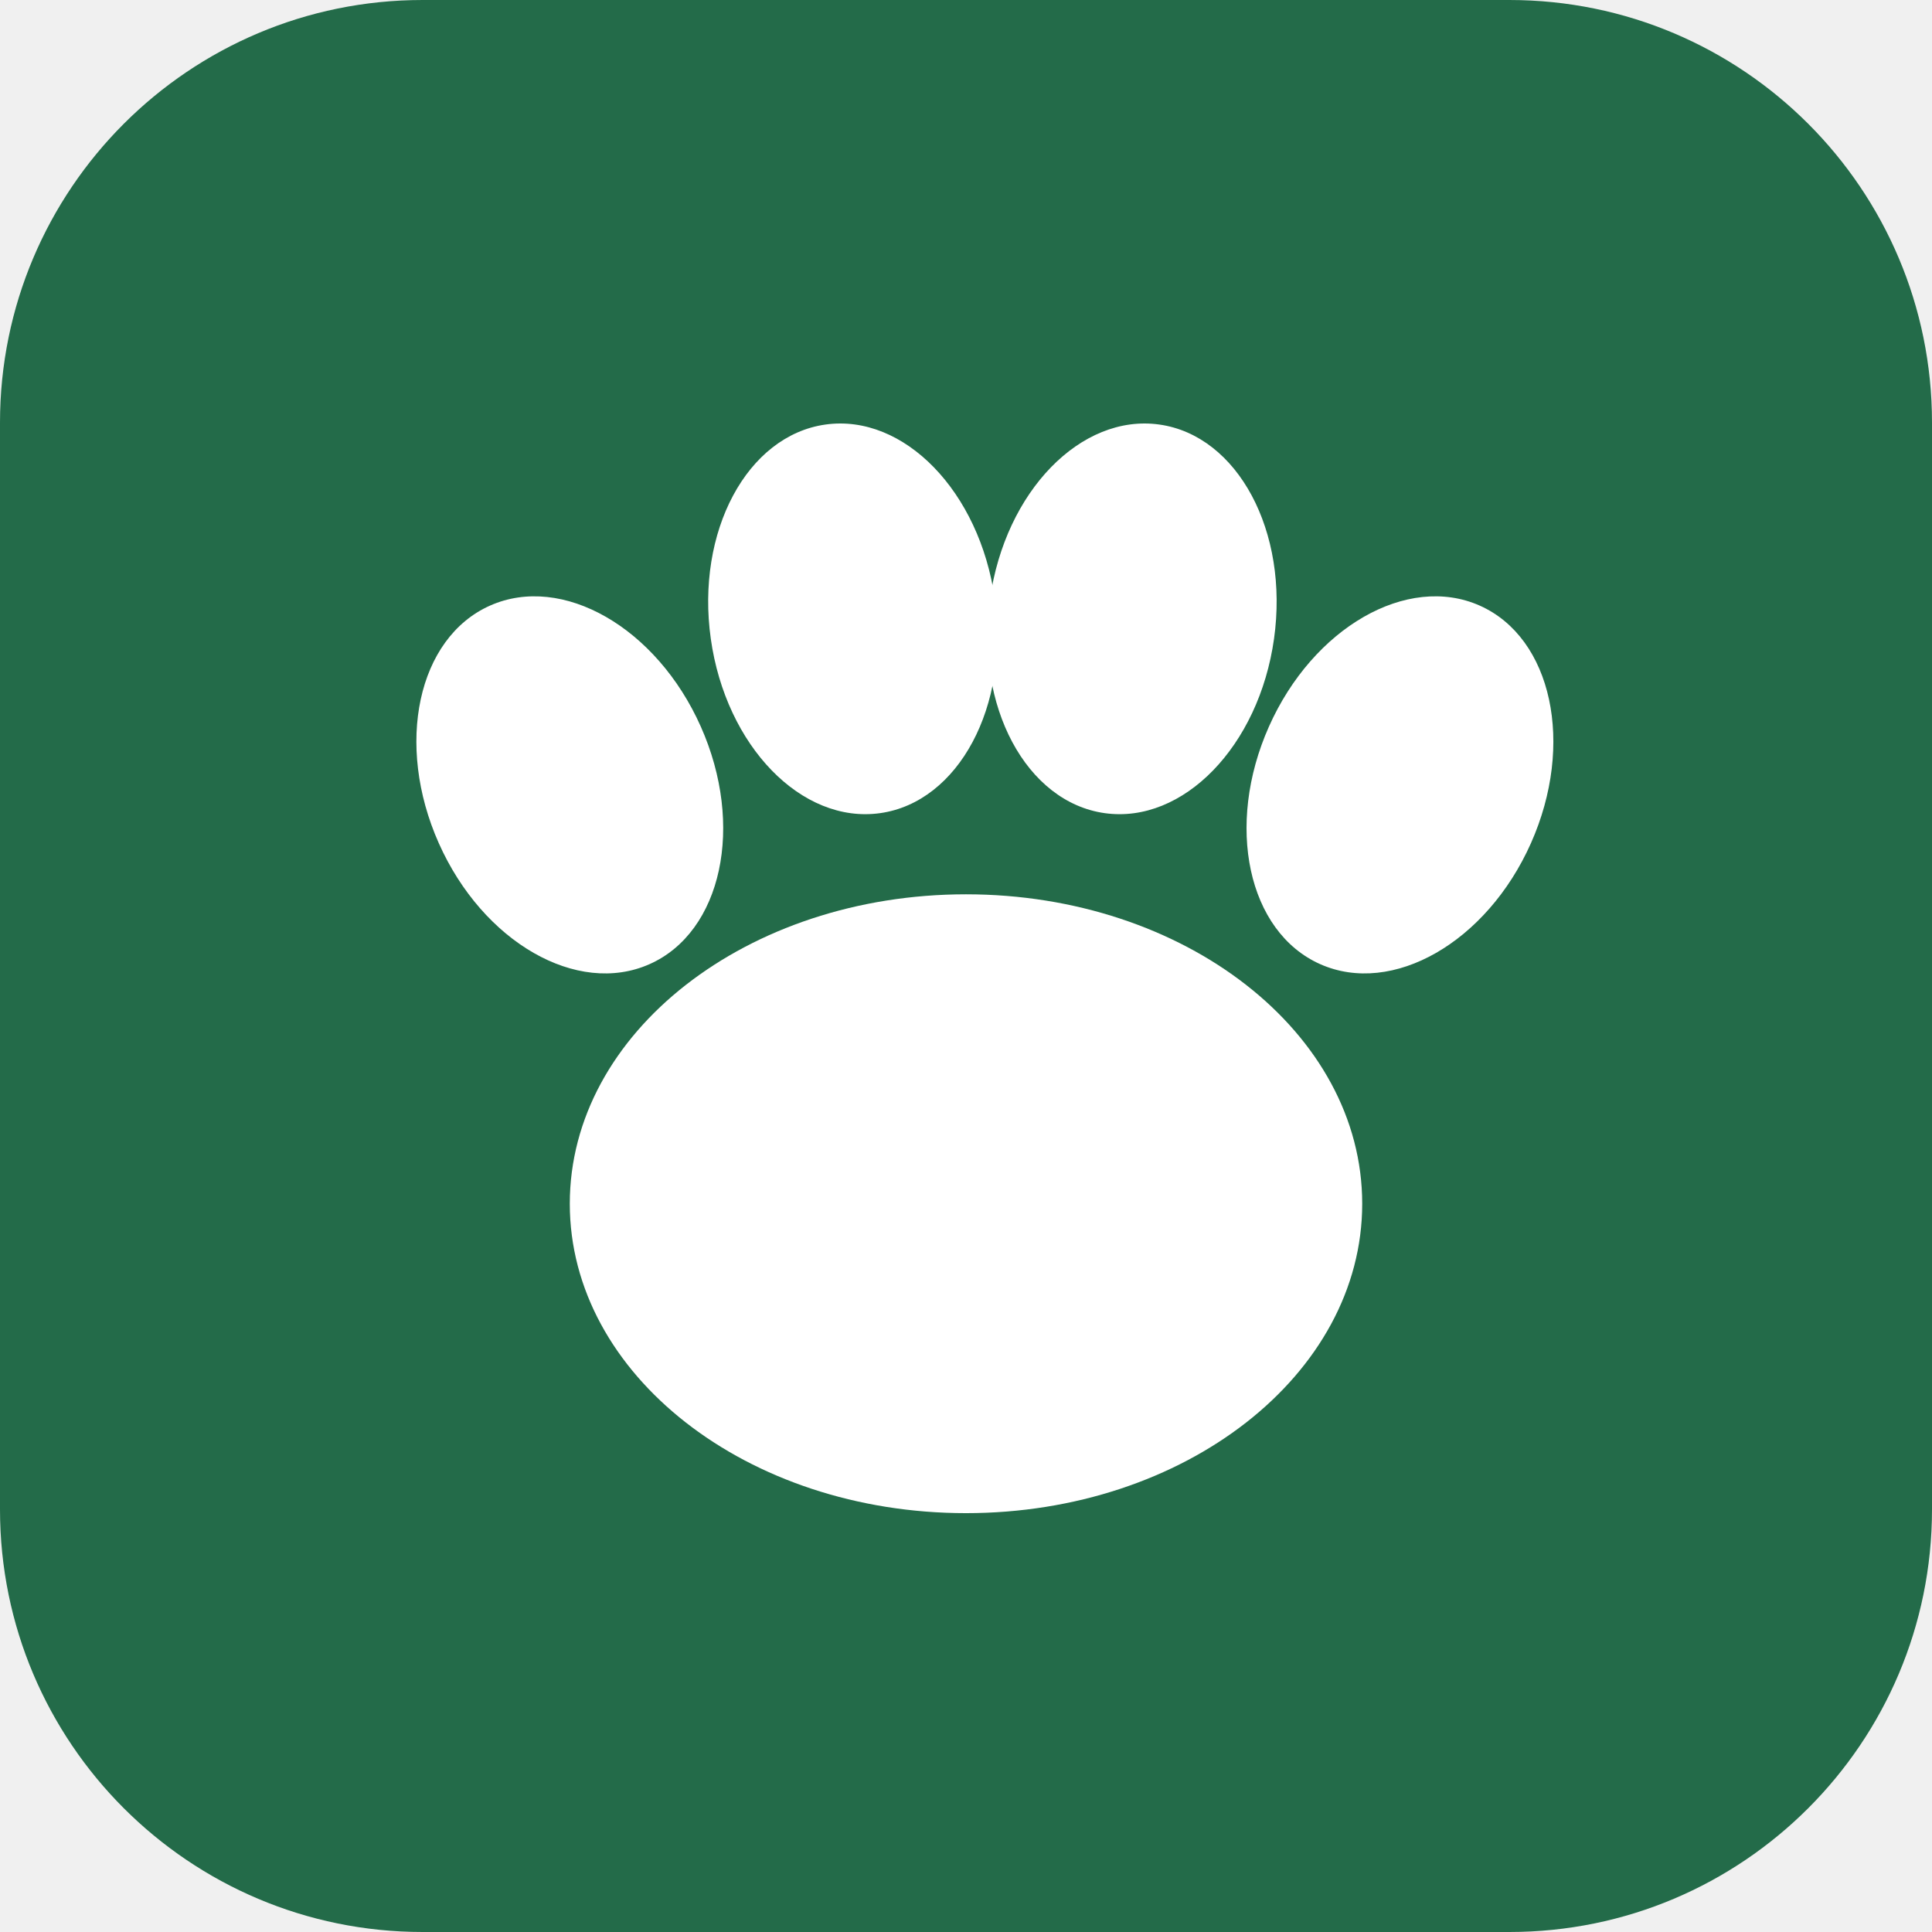
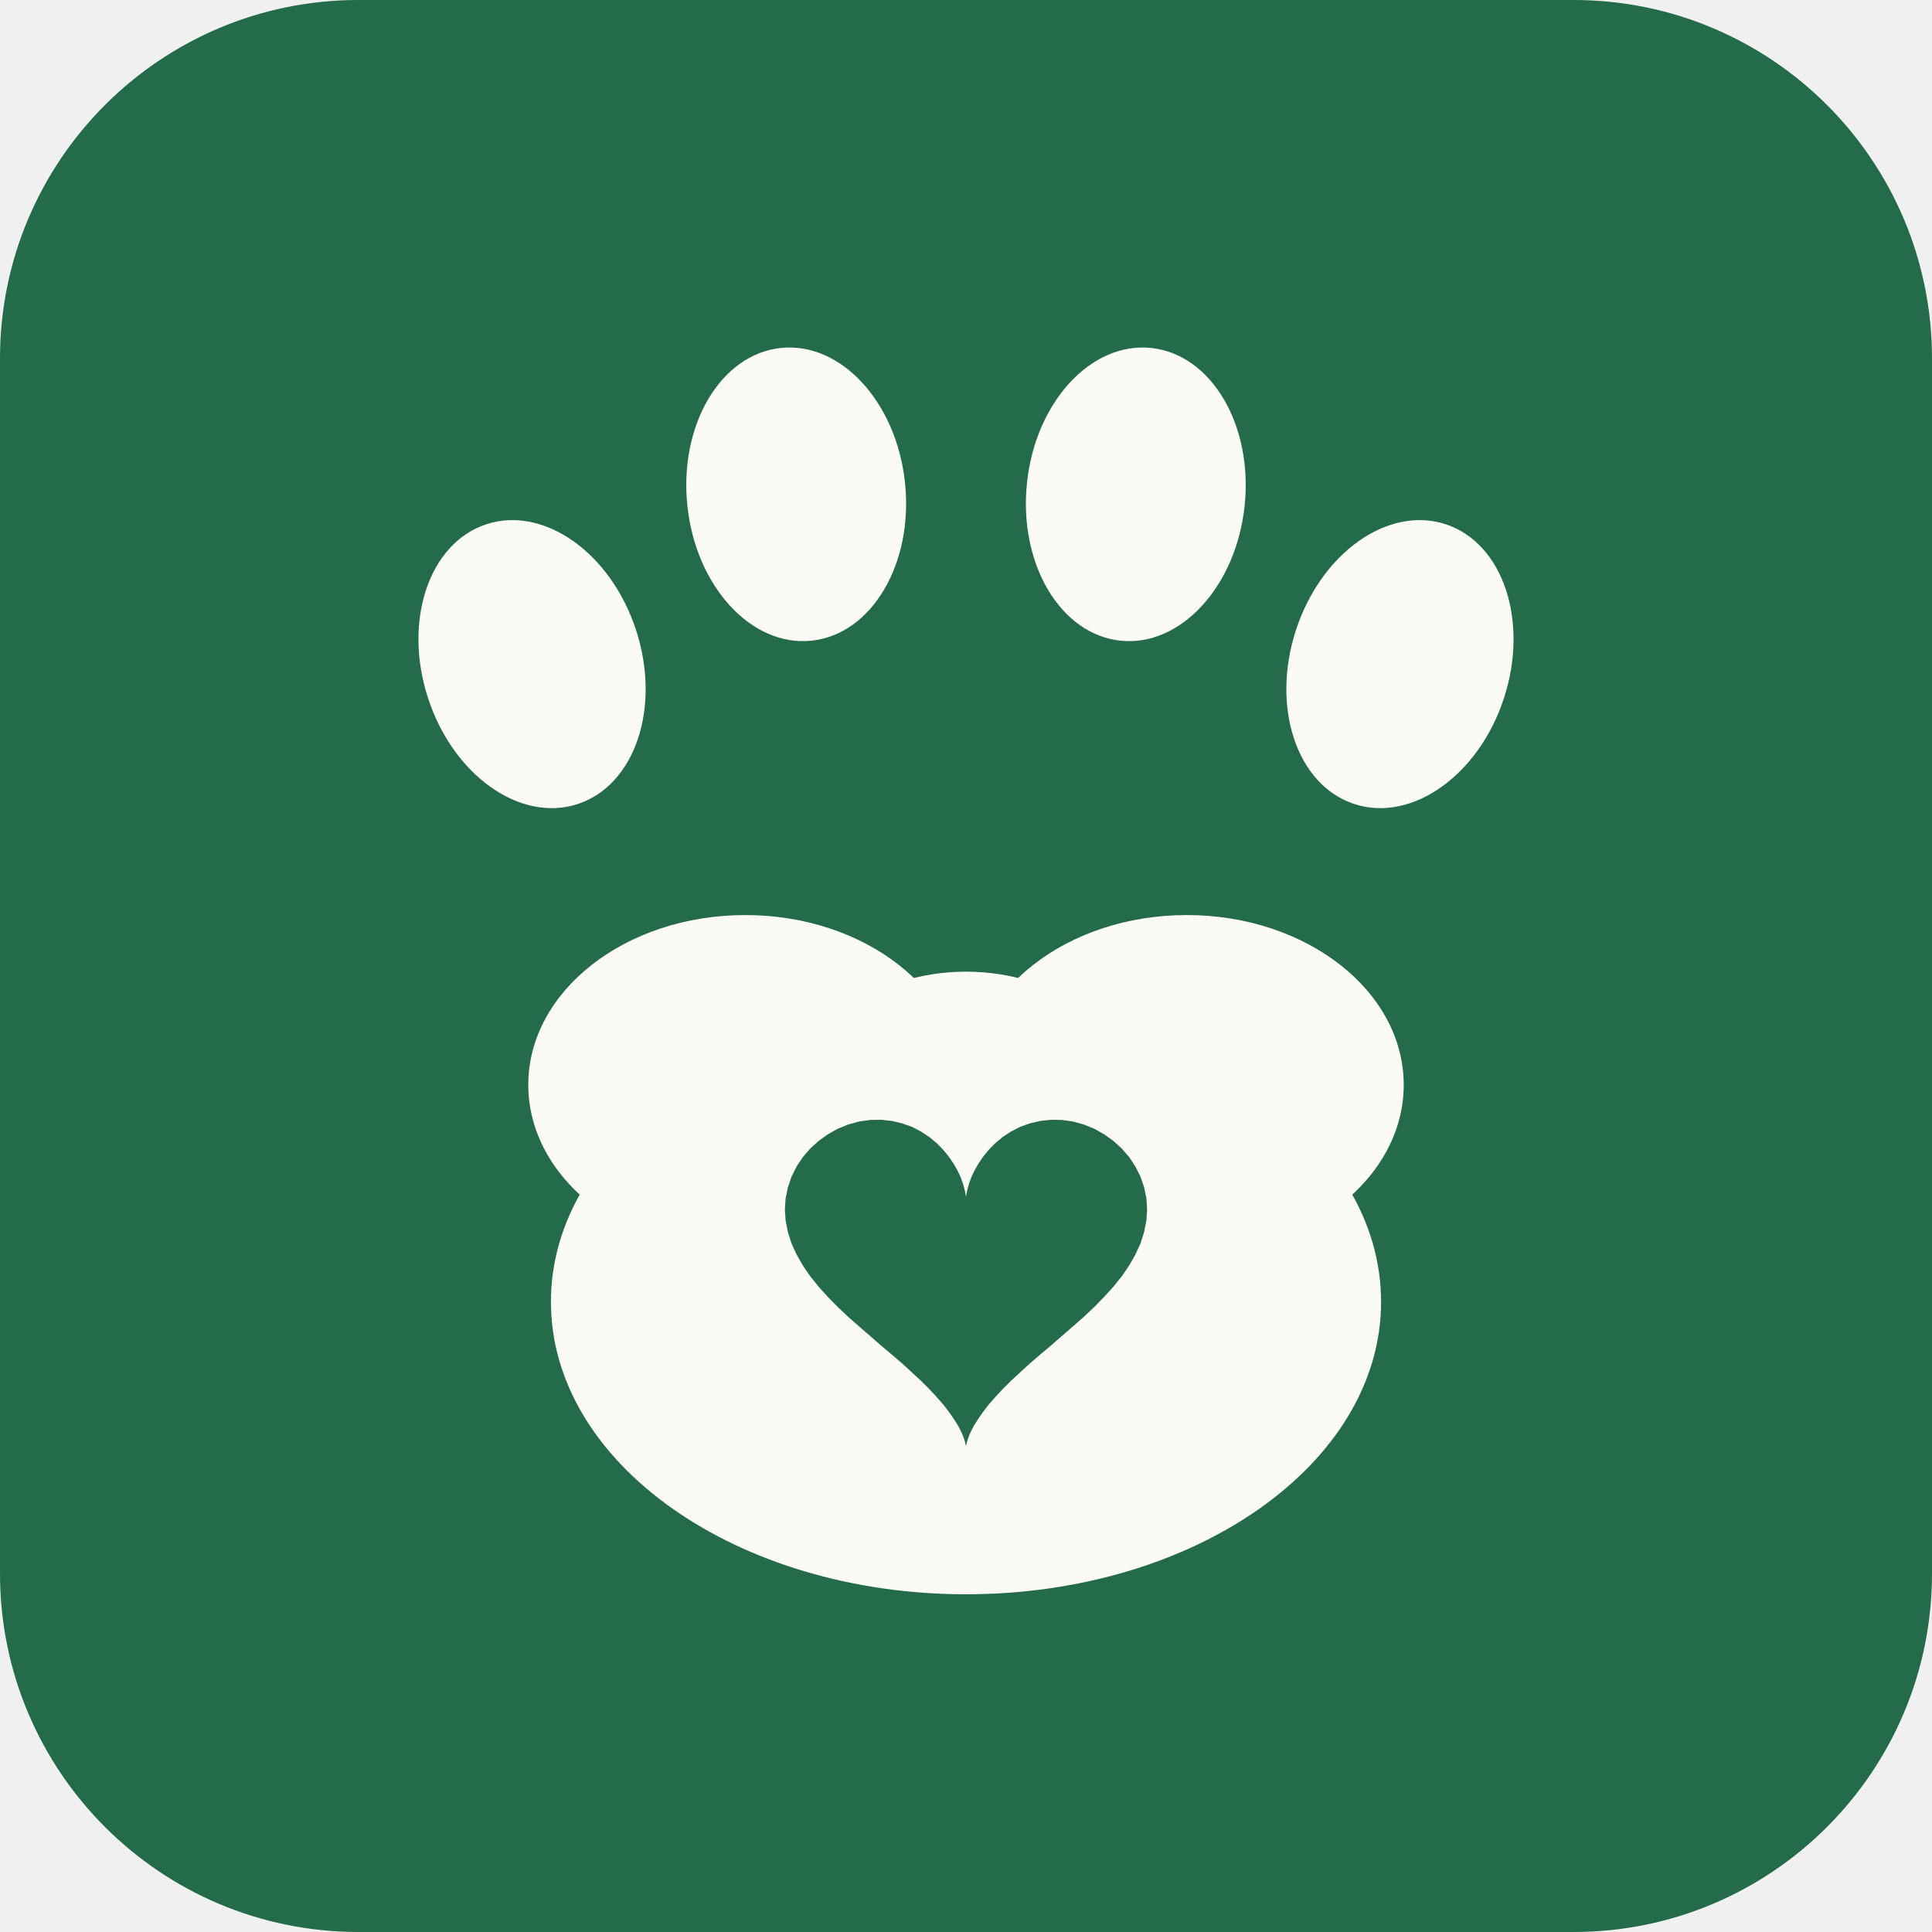
- <svg xmlns="http://www.w3.org/2000/svg" viewBox="0 0 512 512">
-   <rect width="512" height="512" rx="112" fill="#236b49" />
-   <g fill="#fff">
-     <ellipse cx="256" cy="319" rx="105" ry="82" />
-     <ellipse cx="151" cy="208" rx="38" ry="52" transform="rotate(-24 151 208)" />
-     <ellipse cx="226" cy="164" rx="38" ry="52" transform="rotate(-8 226 164)" />
-     <ellipse cx="300" cy="164" rx="38" ry="52" transform="rotate(8 300 164)" />
-     <ellipse cx="371" cy="208" rx="38" ry="52" transform="rotate(24 371 208)" />
+ <svg xmlns="http://www.w3.org/2000/svg" viewBox="0 0 1024 1024">
+   <rect width="1024" height="1024" rx="190" fill="#236b49" />
+   <g fill="#fbfaf6">
+     <ellipse cx="282" cy="352" rx="58" ry="78" transform="rotate(-18 282 352)" />
+     <ellipse cx="422" cy="262" rx="58" ry="78" transform="rotate(-6 422 262)" />
+     <ellipse cx="602" cy="262" rx="58" ry="78" transform="rotate(6 602 262)" />
+     <ellipse cx="742" cy="352" rx="58" ry="78" transform="rotate(18 742 352)" />
+     <ellipse cx="395" cy="575" rx="115" ry="90" />
+     <ellipse cx="629" cy="575" rx="115" ry="90" />
+     <ellipse cx="512" cy="585" rx="90" ry="70" />
+     <ellipse cx="512" cy="690" rx="220" ry="155" />
  </g>
+   <path d="M512.0,635.0L512.0,634.7L512.1,633.7L512.4,632.0L512.9,629.8L513.7,627.1L514.8,624.0L516.4,620.6L518.5,616.9L521.0,613.2L524.0,609.5L527.5,605.9L531.5,602.6L535.9,599.7L540.8,597.2L545.9,595.4L551.4,594.1L557.1,593.5L562.8,593.6L568.6,594.4L574.4,596.0L579.9,598.2L585.2,601.2L590.1,604.7L594.6,608.8L598.5,613.3L601.8,618.3L604.5,623.7L606.4,629.3L607.6,635.1L608.0,641.0L607.6,647.0L606.4,653.0L604.5,659.0L601.8,664.9L598.5,670.7L594.6,676.4L590.1,682.0L585.2,687.4L579.9,692.8L574.4,698.0L568.6,703.1L562.8,708.1L557.1,713.1L551.4,717.9L545.9,722.6L540.8,727.3L535.9,731.8L531.5,736.2L527.5,740.5L524.0,744.5L521.0,748.4L518.5,752.0L516.4,755.3L514.8,758.3L513.7,760.8L512.9,763.0L512.4,764.7L512.1,766.0L512.0,766.7L512.0,767.0L512.0,766.7L511.9,766.0L511.6,764.7L511.1,763.0L510.3,760.8L509.2,758.3L507.6,755.3L505.5,752.0L503.0,748.4L500.0,744.5L496.5,740.5L492.5,736.2L488.1,731.8L483.2,727.3L478.1,722.6L472.6,717.9L466.9,713.1L461.2,708.1L455.4,703.1L449.6,698.0L444.1,692.8L438.8,687.4L433.9,682.0L429.4,676.4L425.5,670.7L422.2,664.9L419.5,659.0L417.6,653.0L416.4,647.0L416.0,641.0L416.4,635.1L417.6,629.3L419.5,623.7L422.2,618.3L425.5,613.3L429.4,608.8L433.9,604.7L438.8,601.2L444.1,598.2L449.6,596.0L455.4,594.4L461.2,593.6L466.9,593.5L472.6,594.1L478.1,595.4L483.2,597.2L488.1,599.7L492.5,602.6L496.5,605.9L500.0,609.5L503.0,613.2L505.5,616.9L507.6,620.6L509.2,624.0L510.3,627.1L511.1,629.8L511.6,632.0L511.9,633.7L512.0,634.7L512.0,635.0Z" fill="#236b49" />
</svg>
